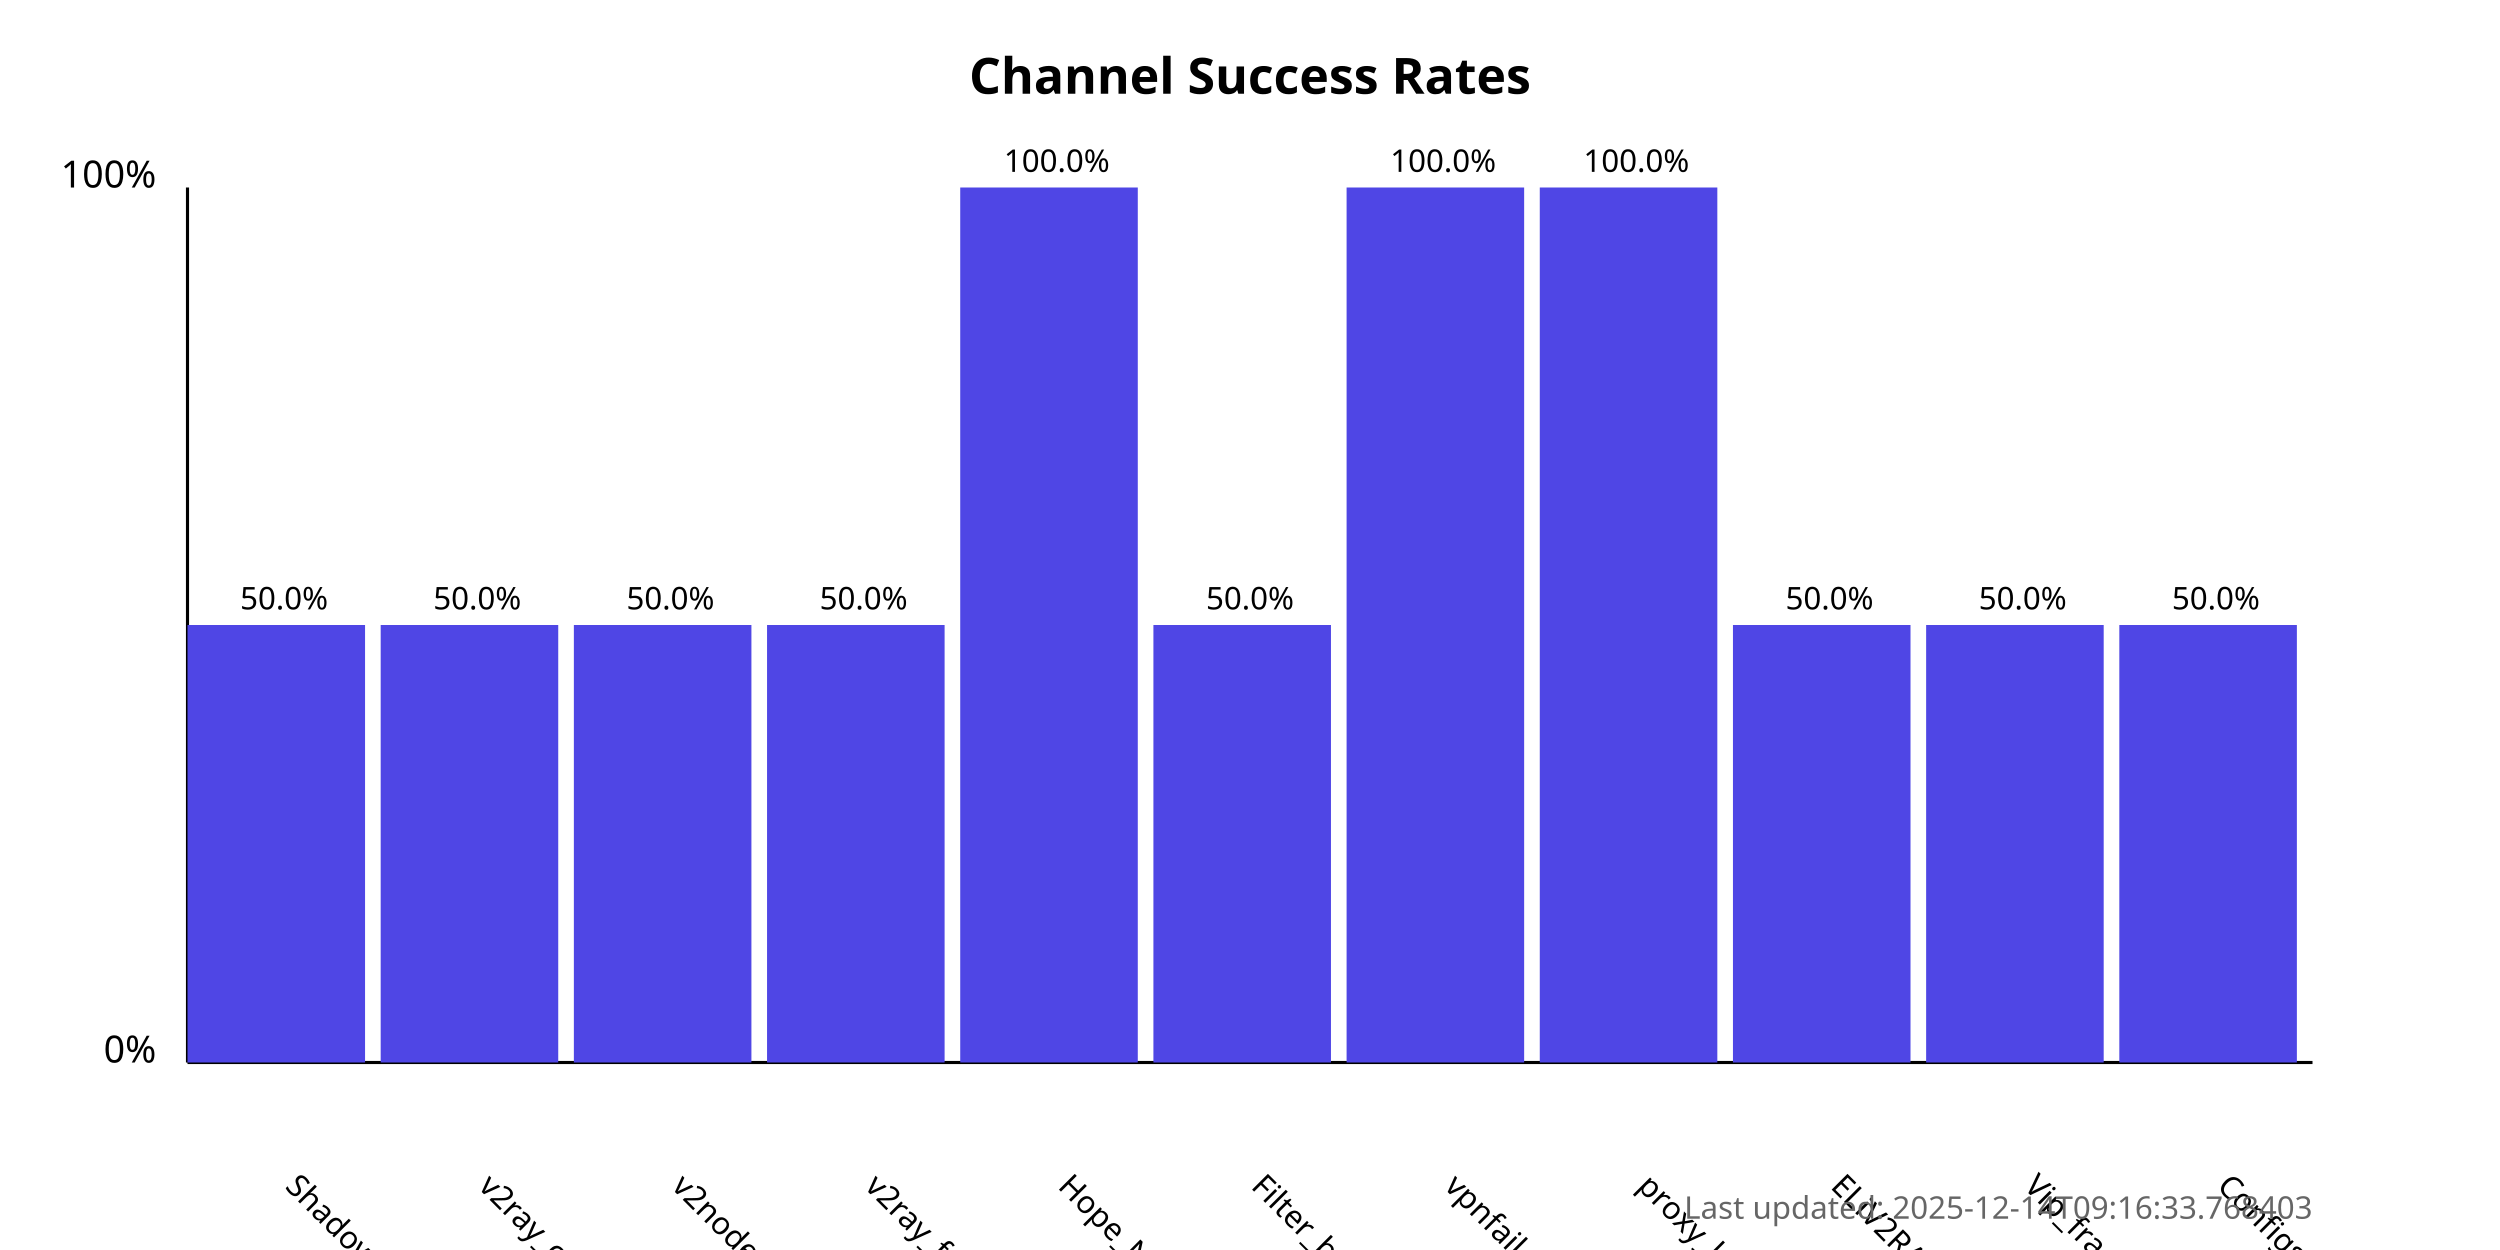
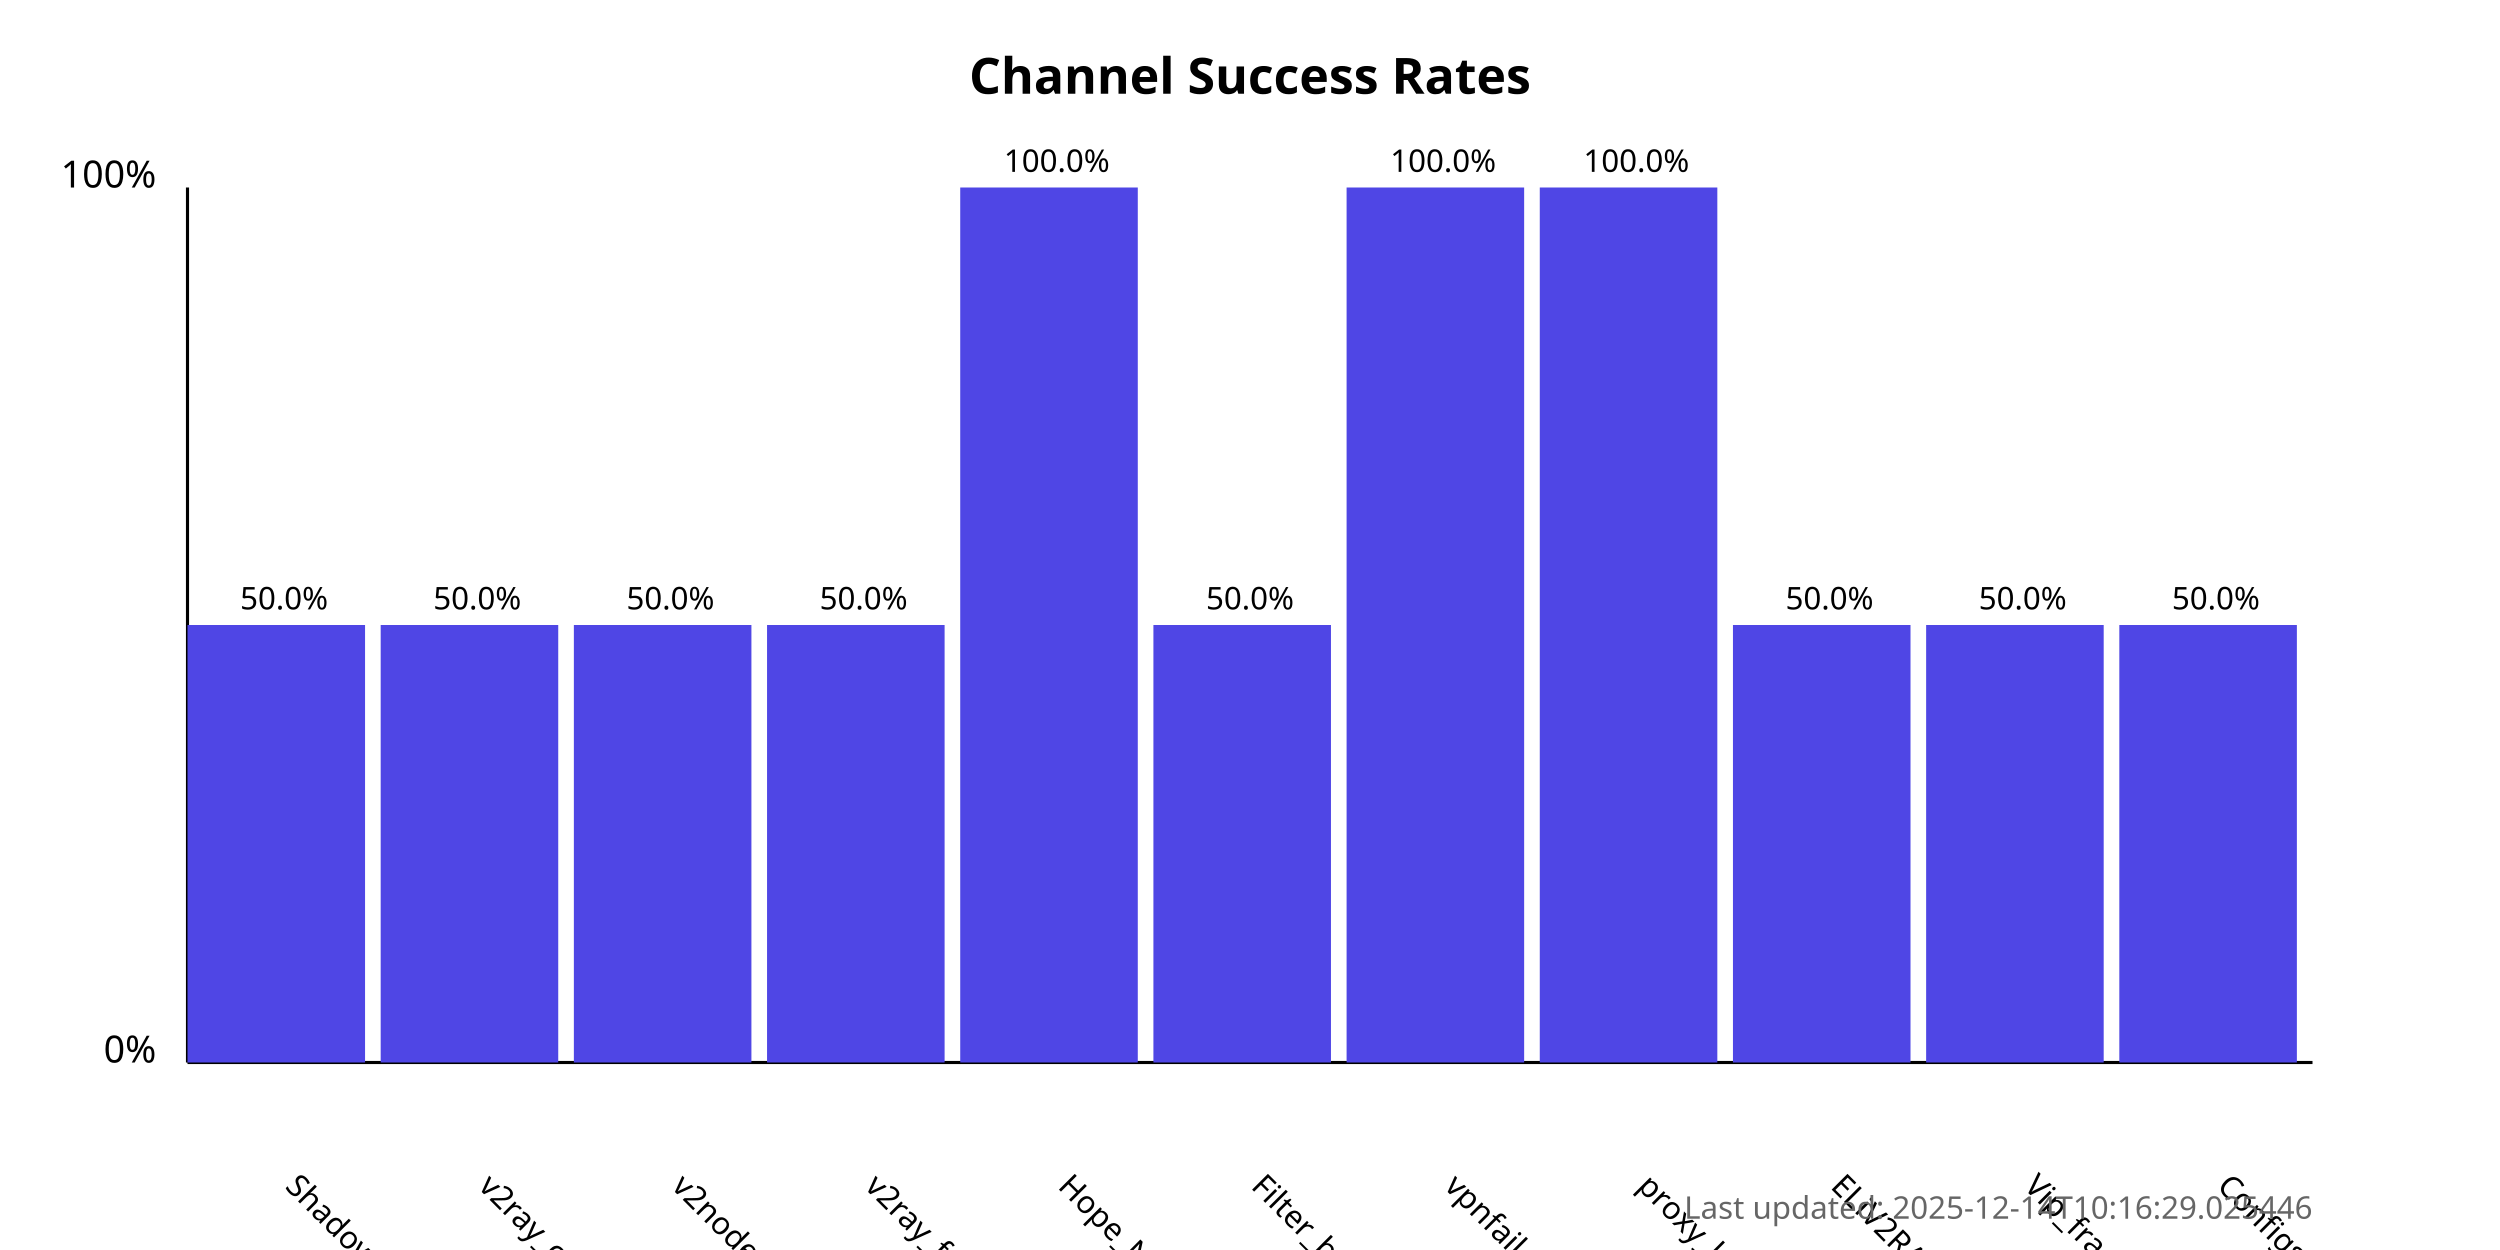
<svg xmlns="http://www.w3.org/2000/svg" width="800" height="400">
  <style>
            .chart-title { font: bold 16px sans-serif; }
            .axis-label { font: 12px sans-serif; }
            .tick-label { font: 10px sans-serif; }
            .bar { fill: #4f46e5; }
            .bar:hover { fill: #6366f1; }
            .timestamp { font: 10px sans-serif; fill: #666; }
        </style>
  <text x="400.0" y="30" text-anchor="middle" class="chart-title">
            Channel Success Rates
        </text>
  <line x1="60" y1="340" x2="60" y2="60" stroke="black" stroke-width="1" />
  <line x1="60" y1="340" x2="740" y2="340" stroke="black" stroke-width="1" />
  <text x="50" y="340" text-anchor="end" class="axis-label">0%</text>
  <text x="50" y="60" text-anchor="end" class="axis-label">100%</text>
  <g>
    <rect x="60" y="200.0" width="56.818" height="140.0" class="bar" />
    <text x="90.909" y="380" transform="rotate(45, 90.90909, 380)" text-anchor="start" class="tick-label">
                ShadowProxy66
            </text>
    <text x="90.909" y="195.0" text-anchor="middle" class="tick-label">
                50.0%
            </text>
  </g>
  <g>
    <rect x="121.818" y="200.0" width="56.818" height="140.0" class="bar" />
    <text x="152.727" y="380" transform="rotate(45, 152.7273, 380)" text-anchor="start" class="tick-label">
                v2ray_configs_pool
            </text>
    <text x="152.727" y="195.0" text-anchor="middle" class="tick-label">
                50.0%
            </text>
  </g>
  <g>
    <rect x="183.636" y="200.0" width="56.818" height="140.0" class="bar" />
    <text x="214.545" y="380" transform="rotate(45, 214.5455, 380)" text-anchor="start" class="tick-label">
                v2nodes
            </text>
    <text x="214.545" y="195.0" text-anchor="middle" class="tick-label">
                50.0%
            </text>
  </g>
  <g>
    <rect x="245.455" y="200.0" width="56.818" height="140.0" class="bar" />
    <text x="276.364" y="380" transform="rotate(45, 276.3636, 380)" text-anchor="start" class="tick-label">
                v2ray_free_conf
            </text>
    <text x="276.364" y="195.0" text-anchor="middle" class="tick-label">
                50.0%
            </text>
  </g>
  <g>
    <rect x="307.273" y="60.0" width="56.818" height="280.0" class="bar" />
    <text x="338.182" y="380" transform="rotate(45, 338.1818, 380)" text-anchor="start" class="tick-label">
                Hope_Net
            </text>
    <text x="338.182" y="55.0" text-anchor="middle" class="tick-label">
                100.0%
            </text>
  </g>
  <g>
    <rect x="369.091" y="200.0" width="56.818" height="140.0" class="bar" />
    <text x="400.0" y="380" transform="rotate(45, 400.0, 380)" text-anchor="start" class="tick-label">
                Filter_breaker
            </text>
    <text x="400.0" y="195.0" text-anchor="middle" class="tick-label">
                50.0%
            </text>
  </g>
  <g>
    <rect x="430.909" y="60.0" width="56.818" height="280.0" class="bar" />
    <text x="461.818" y="380" transform="rotate(45, 461.8182, 380)" text-anchor="start" class="tick-label">
                vpnfail_vless
            </text>
    <text x="461.818" y="55.0" text-anchor="middle" class="tick-label">
                100.0%
            </text>
  </g>
  <g>
    <rect x="492.727" y="60.0" width="56.818" height="280.0" class="bar" />
    <text x="523.636" y="380" transform="rotate(45, 523.6364, 380)" text-anchor="start" class="tick-label">
                proxy_kafee
            </text>
    <text x="523.636" y="55.0" text-anchor="middle" class="tick-label">
                100.0%
            </text>
  </g>
  <g>
    <rect x="554.545" y="200.0" width="56.818" height="140.0" class="bar" />
    <text x="585.455" y="380" transform="rotate(45, 585.4545, 380)" text-anchor="start" class="tick-label">
                ELiV2RAY
            </text>
    <text x="585.455" y="195.0" text-anchor="middle" class="tick-label">
                50.0%
            </text>
  </g>
  <g>
    <rect x="616.364" y="200.0" width="56.818" height="140.0" class="bar" />
    <text x="647.273" y="380" transform="rotate(45, 647.2727, 380)" text-anchor="start" class="tick-label">
                Vip_fragment_v2ray
            </text>
    <text x="647.273" y="195.0" text-anchor="middle" class="tick-label">
                50.0%
            </text>
  </g>
  <g>
    <rect x="678.182" y="200.0" width="56.818" height="140.0" class="bar" />
    <text x="709.091" y="380" transform="rotate(45, 709.0909, 380)" text-anchor="start" class="tick-label">
                ConfigsHubPlus
            </text>
    <text x="709.091" y="195.0" text-anchor="middle" class="tick-label">
                50.0%
            </text>
  </g>
  <text x="740" y="390" text-anchor="end" class="timestamp">
-             Last updated: 2025-12-14T09:16:33.768403
+             Last updated: 2025-12-14T10:16:29.025446
        </text>
</svg>
